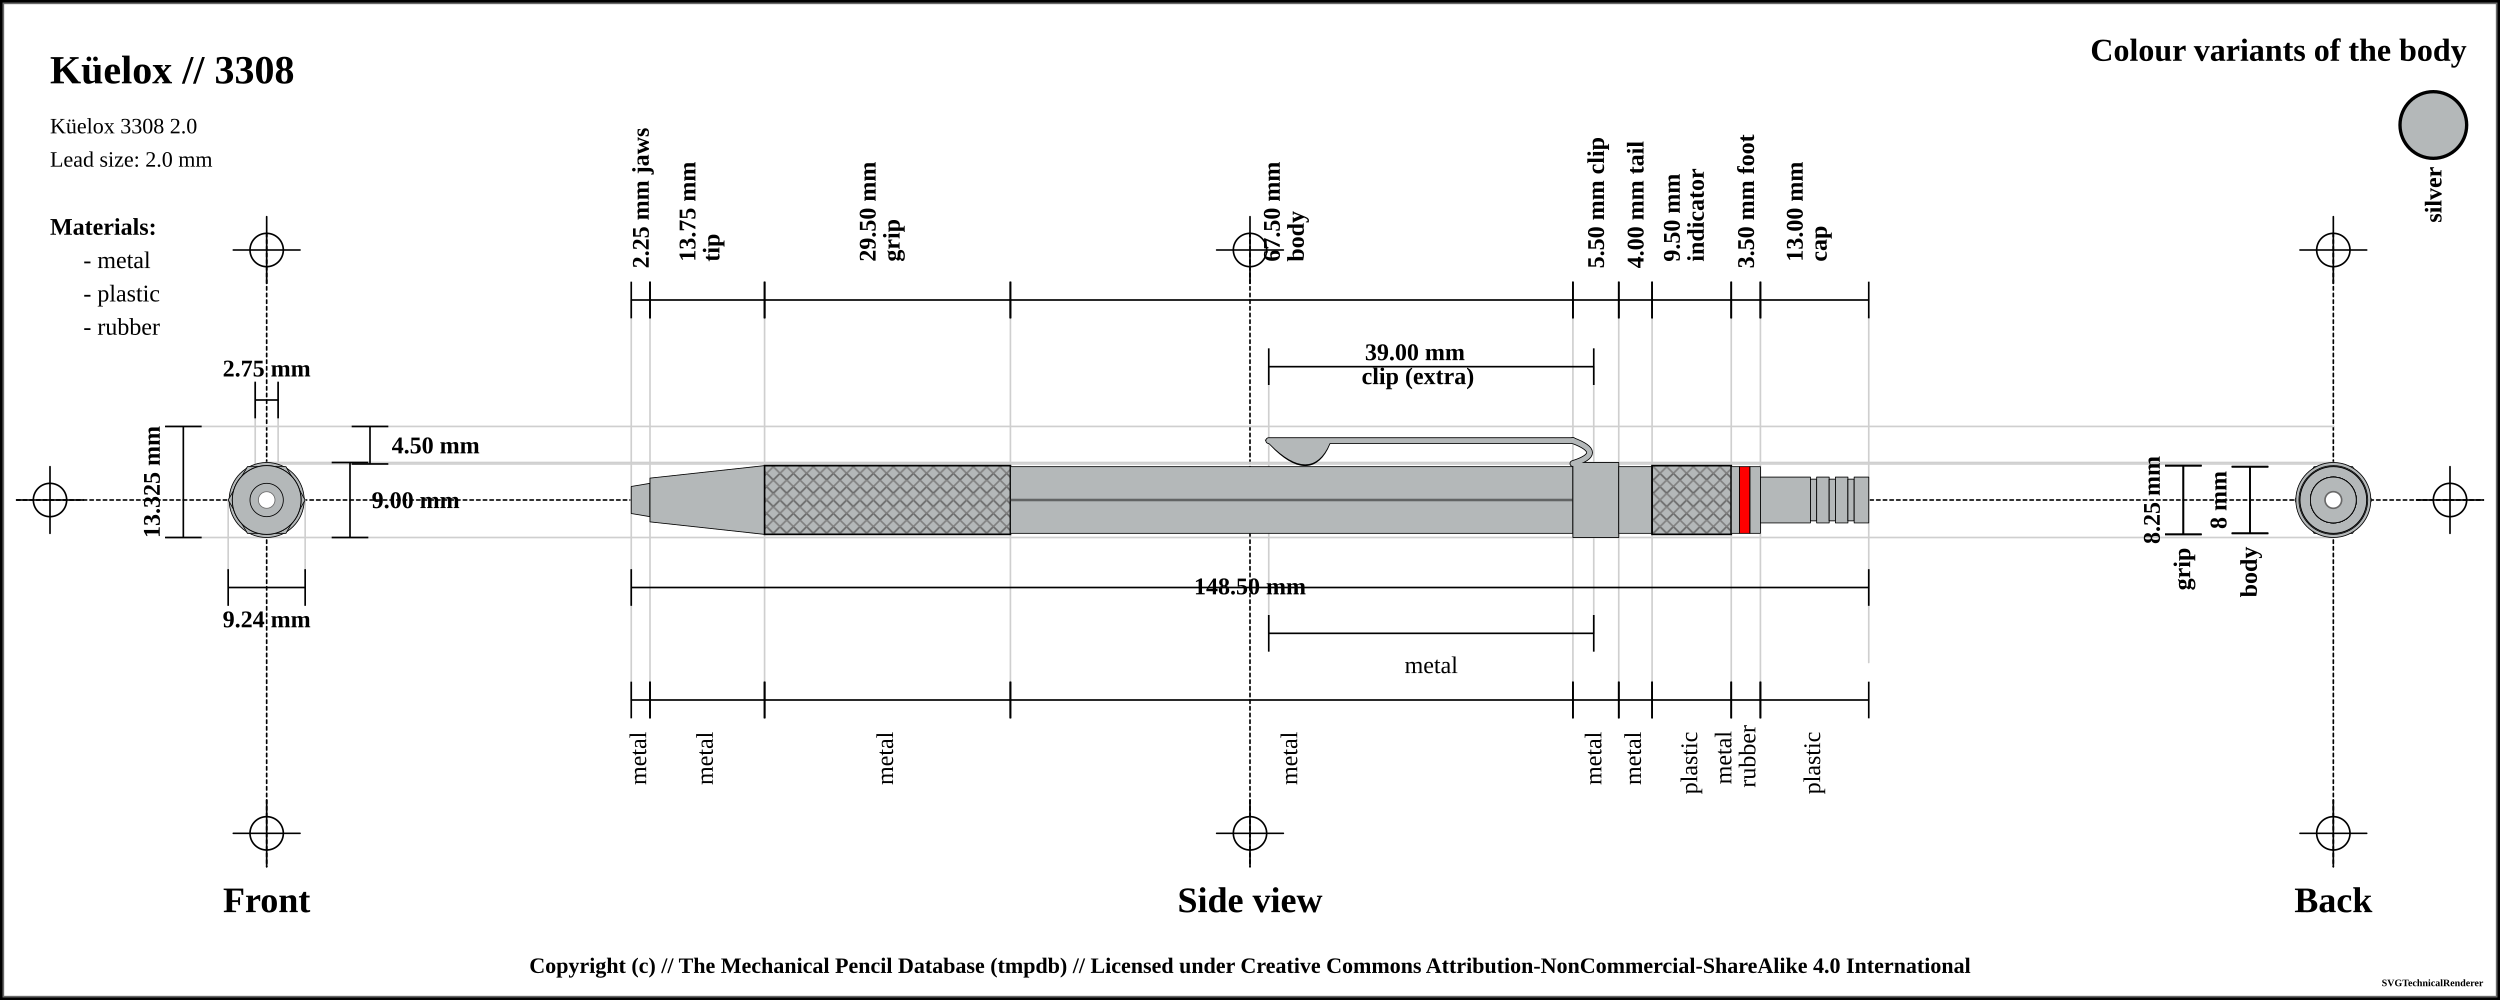
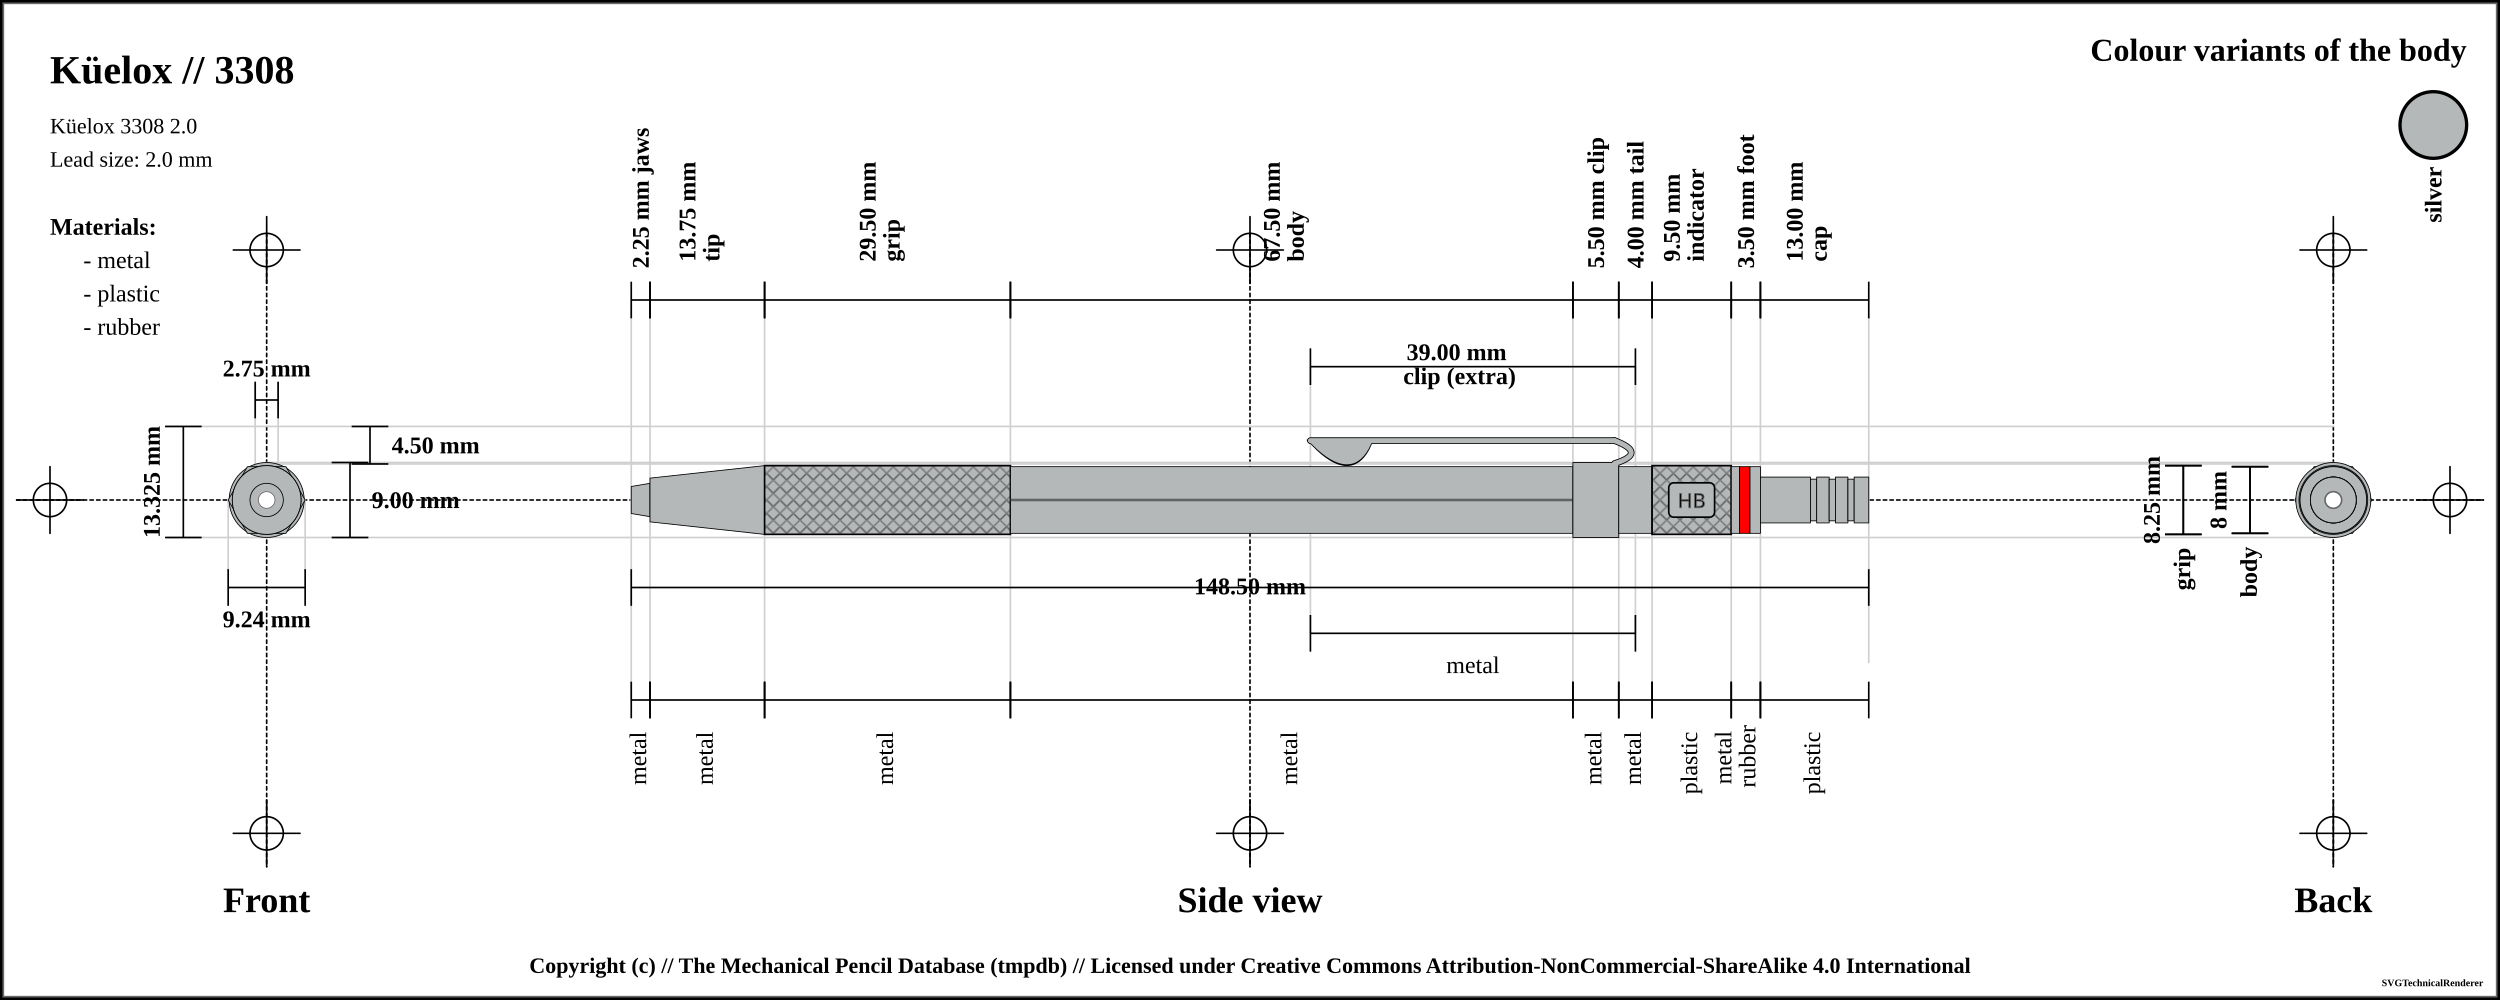
<svg xmlns="http://www.w3.org/2000/svg" width="1500" height="600">
  <pattern id="diagonalHatch" patternUnits="userSpaceOnUse" width="8" height="8">
    <path stroke="dimgray" stroke-linecap="round" stroke-width="1" d="M 4,4 L 8,8" />
    <path stroke="dimgray" stroke-linecap="round" stroke-width="1" d="M 4,4 L 0,8" />
    <path stroke="gray" stroke-linecap="round" stroke-width="1" d="M 4,4 L 8,0" />
    <path stroke="gray" stroke-linecap="round" stroke-width="1" d="M 4,4 L 0,0" />
  </pattern>
  <pattern id="spring" patternUnits="userSpaceOnUse" width="8" height="100">
    <path stroke="dimgray" stroke-linecap="round" stroke-width="2" d="M 0,0 L 8,100" />
    <path stroke="white" stroke-linecap="round" stroke-width="1" d="M 0,0 L 8,100" />
  </pattern>
  <rect x="0" y="0" width="1500" height="600" fill="white" stroke="black" stroke-width="4" />
  <rect x="2" y="2" width="1496" height="596" fill="white" stroke="dimgray" stroke-width="1" />
  <g transform="rotate(0 0 0)">
    <line x1="10" y1="300" x2="1490" y2="300" stroke-linecap="round" stroke="#000000" stroke-dasharray="2" stroke-width="1" />
    <line x1="10" y1="300" x2="50" y2="300" stroke-linecap="round" stroke="#000000" stroke-width="1" />
    <line x1="30" y1="280" x2="30" y2="320" stroke="#000000" stroke-linecap="round" stroke-width="1" />
    <circle r="10" cx="30" cy="300" fill="white" fill-opacity="0" stroke="#000000" stroke-width="1" />
    <line x1="1450" y1="300" x2="1490" y2="300" stroke-linecap="round" stroke="#000000" stroke-width="1" />
    <line x1="1470" y1="280" x2="1470" y2="320" stroke="#000000" stroke-linecap="round" stroke-width="1" />
    <circle r="10" cx="1470" cy="300" fill="white" fill-opacity="0" stroke="#000000" stroke-width="1" />
    <line x1="160" y1="140" x2="160" y2="520" stroke="#000000" stroke-linecap="round" stroke-dasharray="2" stroke-width="1" />
    <line x1="140" y1="150" x2="180" y2="150" stroke-linecap="round" stroke="#000000" stroke-width="1" />
    <line x1="160" y1="130" x2="160" y2="170" stroke="#000000" stroke-linecap="round" stroke-width="1" />
    <circle r="10" cx="160" cy="150" fill="white" fill-opacity="0" stroke="#000000" stroke-width="1" />
    <line x1="140" y1="500" x2="180" y2="500" stroke-linecap="round" stroke="#000000" stroke-width="1" />
    <line x1="160" y1="480" x2="160" y2="520" stroke="#000000" stroke-linecap="round" stroke-width="1" />
    <circle r="10" cx="160" cy="500" fill="white" fill-opacity="0" stroke="#000000" stroke-width="1" />
    <line x1="750" y1="140" x2="750" y2="520" stroke="#000000" stroke-linecap="round" stroke-dasharray="2" stroke-width="1" />
    <line x1="730" y1="150" x2="770" y2="150" stroke-linecap="round" stroke="#000000" stroke-width="1" />
    <line x1="750" y1="130" x2="750" y2="170" stroke="#000000" stroke-linecap="round" stroke-width="1" />
    <circle r="10" cx="750" cy="150" fill="white" fill-opacity="0" stroke="#000000" stroke-width="1" />
    <line x1="730" y1="500" x2="770" y2="500" stroke-linecap="round" stroke="#000000" stroke-width="1" />
    <line x1="750" y1="480" x2="750" y2="520" stroke="#000000" stroke-linecap="round" stroke-width="1" />
    <circle r="10" cx="750" cy="500" fill="white" fill-opacity="0" stroke="#000000" stroke-width="1" />
    <line x1="1400" y1="140" x2="1400" y2="520" stroke="#000000" stroke-linecap="round" stroke-dasharray="2" stroke-width="1" />
    <line x1="1380" y1="150" x2="1420" y2="150" stroke-linecap="round" stroke="#000000" stroke-width="1" />
    <line x1="1400" y1="130" x2="1400" y2="170" stroke="#000000" stroke-linecap="round" stroke-width="1" />
    <circle r="10" cx="1400" cy="150" fill="white" fill-opacity="0" stroke="#000000" stroke-width="1" />
    <line x1="1380" y1="500" x2="1420" y2="500" stroke-linecap="round" stroke="#000000" stroke-width="1" />
    <line x1="1400" y1="480" x2="1400" y2="520" stroke="#000000" stroke-linecap="round" stroke-width="1" />
    <circle r="10" cx="1400" cy="500" fill="white" fill-opacity="0" stroke="#000000" stroke-width="1" />
    <text x="30" y="50" font-size="2.0em" font-weight="bold"> Küelox // 3308 </text>
    <text x="30" y="80" font-size="1.1em"> Küelox 3308 2.0</text>
    <text x="30" y="100" font-size="1.1em"> Lead size: 2.0 mm</text>
    <text x="1480" y="30" font-size="1.6em" font-weight="bold" text-anchor="end" dominant-baseline="central">Colour variants of the body</text>
    <rect x="1440" y="55" width="40" rx="50%" ry="50%" height="40" stroke="black" stroke-width="2" fill="#b4b8b9" />
    <text x="1460" y="100" transform="rotate(-90, 1460, 100)" font-size="1.2em" font-weight="bold" text-anchor="end" dominant-baseline="central">silver</text>
    <text x="30" y="136" font-size="1.2em" font-weight="bold" text-anchor="start" dominant-baseline="central">Materials:</text>
    <text x="50" y="156" font-size="1.2em" text-anchor="start" dominant-baseline="central"> - metal</text>
    <text x="50" y="176" font-size="1.2em" text-anchor="start" dominant-baseline="central"> - plastic</text>
    <text x="50" y="196" font-size="1.2em" text-anchor="start" dominant-baseline="central"> - rubber</text>
    <line x1="100" y1="255.875" x2="1400" y2="255.875" stroke-linecap="round" stroke="#cfcfcf" stroke-width="1" />
    <line x1="160" y1="278.375" x2="1400" y2="278.375" stroke-linecap="round" stroke="#cfcfcf" stroke-width="1" />
    <line x1="153.125" y1="230" x2="153.125" y2="300" stroke="#cfcfcf" stroke-linecap="round" stroke-width="1" />
    <line x1="166.875" y1="230" x2="166.875" y2="300" stroke="#cfcfcf" stroke-linecap="round" stroke-width="1" />
    <line x1="160" y1="277.5" x2="1400" y2="277.5" stroke-linecap="round" stroke="#cfcfcf" stroke-width="1" />
    <line x1="100" y1="322.5" x2="1400" y2="322.5" stroke-linecap="round" stroke="#cfcfcf" stroke-width="1" />
    <line x1="136.906" y1="300" x2="136.906" y2="342.5" stroke="#cfcfcf" stroke-linecap="round" stroke-width="1" />
    <line x1="183.094" y1="300" x2="183.094" y2="342.5" stroke="#cfcfcf" stroke-linecap="round" stroke-width="1" />
    <line x1="378.75" y1="180" x2="378.75" y2="420" stroke="#cfcfcf" stroke-linecap="round" stroke-width="1" />
    <line x1="390" y1="180" x2="390" y2="420" stroke="#cfcfcf" stroke-linecap="round" stroke-width="1" />
    <line x1="458.75" y1="180" x2="458.75" y2="420" stroke="#cfcfcf" stroke-linecap="round" stroke-width="1" />
    <line x1="606.25" y1="180" x2="606.25" y2="420" stroke="#cfcfcf" stroke-linecap="round" stroke-width="1" />
    <line x1="943.75" y1="180" x2="943.75" y2="420" stroke="#cfcfcf" stroke-linecap="round" stroke-width="1" />
-     <line x1="761.25" y1="220" x2="761.25" y2="380" stroke="#cfcfcf" stroke-linecap="round" stroke-width="1" />
-     <line x1="956.25" y1="220" x2="956.25" y2="380" stroke="#cfcfcf" stroke-linecap="round" stroke-width="1" />
+     <line x1="786.25" y1="220" x2="786.25" y2="380" stroke="#cfcfcf" stroke-linecap="round" stroke-width="1" />
+     <line x1="981.25" y1="220" x2="981.25" y2="380" stroke="#cfcfcf" stroke-linecap="round" stroke-width="1" />
    <line x1="971.25" y1="180" x2="971.25" y2="420" stroke="#cfcfcf" stroke-linecap="round" stroke-width="1" />
    <line x1="991.25" y1="180" x2="991.25" y2="420" stroke="#cfcfcf" stroke-linecap="round" stroke-width="1" />
    <line x1="1038.75" y1="180" x2="1038.75" y2="420" stroke="#cfcfcf" stroke-linecap="round" stroke-width="1" />
    <line x1="1056.25" y1="180" x2="1056.25" y2="420" stroke="#cfcfcf" stroke-linecap="round" stroke-width="1" />
    <line x1="1121.25" y1="189.5" x2="1121.25" y2="397.5" stroke="#cfcfcf" stroke-linecap="round" stroke-width="1" />
    <text x="160" y="540" font-size="1.8em" font-weight="bold" text-anchor="middle" dominant-baseline="central">Front</text>
    <text x="750" y="540" font-size="1.8em" font-weight="bold" text-anchor="middle" dominant-baseline="central">Side view</text>
    <text x="1400" y="540" font-size="1.8em" font-weight="bold" text-anchor="middle" dominant-baseline="central">Back</text>
    <line x1="153.125" y1="229" x2="153.125" y2="251" stroke="black" stroke-width="1" />
    <line x1="153.125" y1="240" x2="166.875" y2="240" stroke="black" stroke-width="1" />
    <line x1="166.875" y1="229" x2="166.875" y2="251" stroke="black" stroke-width="1" />
    <text x="160" y="221" font-size="1.2em" font-weight="bold" text-anchor="middle" dominant-baseline="central" fill="black">
      <tspan x="160" dy="0">2.75 mm</tspan>
    </text>
    <line x1="211" y1="255.875" x2="233" y2="255.875" stroke="black" stroke-width="1" />
    <line x1="222" y1="255.875" x2="222" y2="278.375" stroke="black" stroke-width="1" />
    <line x1="211" y1="278.375" x2="233" y2="278.375" stroke="black" stroke-width="1" />
    <text x="235" y="267.125" font-size="1.2em" font-weight="bold" text-anchor="start" dominant-baseline="central" fill="black">4.50 mm</text>
    <line x1="199" y1="277.5" x2="221" y2="277.5" stroke="black" stroke-width="1" />
    <line x1="210" y1="277.5" x2="210" y2="322.5" stroke="black" stroke-width="1" />
    <line x1="199" y1="322.5" x2="221" y2="322.5" stroke="black" stroke-width="1" />
    <text x="223" y="300" font-size="1.2em" font-weight="bold" text-anchor="start" dominant-baseline="central" fill="black">9.00 mm</text>
    <line x1="99" y1="255.875" x2="121" y2="255.875" stroke="black" stroke-width="1" />
    <line x1="110" y1="255.875" x2="110" y2="322.5" stroke="black" stroke-width="1" />
    <line x1="99" y1="322.5" x2="121" y2="322.5" stroke="black" stroke-width="1" />
    <text x="91" y="289.188" transform="rotate(-90, 91, 289.1875)" font-size="1.2em" font-weight="bold" text-anchor="middle" dominant-baseline="central" fill="black">13.325 mm</text>
    <line x1="136.906" y1="341.5" x2="136.906" y2="363.5" stroke="black" stroke-width="1" />
    <line x1="136.906" y1="352.5" x2="183.094" y2="352.5" stroke="black" stroke-width="1" />
    <line x1="183.094" y1="341.5" x2="183.094" y2="363.5" stroke="black" stroke-width="1" />
    <text x="160" y="371.5" font-size="1.2em" font-weight="bold" text-anchor="middle" dominant-baseline="central" fill="black">
      <tspan x="160" dy="0">9.24 mm</tspan>
    </text>
    <line x1="378.75" y1="169" x2="378.75" y2="191" stroke="black" stroke-width="1" />
    <line x1="378.75" y1="180" x2="390" y2="180" stroke="black" stroke-width="1" />
    <line x1="390" y1="169" x2="390" y2="191" stroke="black" stroke-width="1" />
    <text x="384.375" y="161" font-size="1.2em" transform="rotate(-90, 384.375, 161)" font-weight="bold" text-anchor="start" dominant-baseline="central" fill="black">
      <tspan x="384.375" dy="0">2.25 mm jaws</tspan>
    </text>
    <line x1="390" y1="169" x2="390" y2="191" stroke="black" stroke-width="1" />
    <line x1="390" y1="180" x2="458.75" y2="180" stroke="black" stroke-width="1" />
    <line x1="458.75" y1="169" x2="458.75" y2="191" stroke="black" stroke-width="1" />
    <text x="424.375" y="161" font-size="1.2em" transform="rotate(-90, 412.375, 161)" font-weight="bold" text-anchor="start" dominant-baseline="central" fill="black">
      <tspan x="416.375" dy="0">13.75 mm</tspan>
      <tspan x="416.375" dy="1em">tip</tspan>
    </text>
    <line x1="458.75" y1="169" x2="458.75" y2="191" stroke="black" stroke-width="1" />
    <line x1="458.75" y1="180" x2="606.25" y2="180" stroke="black" stroke-width="1" />
    <line x1="606.25" y1="169" x2="606.25" y2="191" stroke="black" stroke-width="1" />
    <text x="532.5" y="161" font-size="1.2em" transform="rotate(-90, 520.5, 161)" font-weight="bold" text-anchor="start" dominant-baseline="central" fill="black">
      <tspan x="524.5" dy="0">29.50 mm</tspan>
      <tspan x="524.5" dy="1em">grip</tspan>
    </text>
    <line x1="606.25" y1="169" x2="606.25" y2="191" stroke="black" stroke-width="1" />
    <line x1="606.25" y1="180" x2="943.75" y2="180" stroke="black" stroke-width="1" />
    <line x1="943.75" y1="169" x2="943.75" y2="191" stroke="black" stroke-width="1" />
    <text x="775" y="161" font-size="1.2em" transform="rotate(-90, 763, 161)" font-weight="bold" text-anchor="start" dominant-baseline="central" fill="black">
      <tspan x="767" dy="0">67.50 mm</tspan>
      <tspan x="767" dy="1em">body</tspan>
    </text>
    <line x1="943.75" y1="169" x2="943.75" y2="191" stroke="black" stroke-width="1" />
    <line x1="943.75" y1="180" x2="971.25" y2="180" stroke="black" stroke-width="1" />
    <line x1="971.25" y1="169" x2="971.25" y2="191" stroke="black" stroke-width="1" />
    <text x="957.5" y="161" font-size="1.2em" transform="rotate(-90, 957.5, 161)" font-weight="bold" text-anchor="start" dominant-baseline="central" fill="black">
      <tspan x="957.5" dy="0">5.50 mm clip</tspan>
    </text>
-     <line x1="761.25" y1="209" x2="761.25" y2="231" stroke="black" stroke-width="1" />
-     <line x1="761.25" y1="220" x2="956.25" y2="220" stroke="black" stroke-width="1" />
-     <line x1="956.25" y1="209" x2="956.25" y2="231" stroke="black" stroke-width="1" />
-     <text x="858.75" y="212" font-weight="bold" font-size="1.2em" text-anchor="middle" dominant-baseline="middle" fill="black">
-       <tspan x="850.75" dy="0">39.00 mm</tspan>
-       <tspan x="850.75" dy="1em">clip (extra)</tspan>
+     <line x1="786.25" y1="209" x2="786.25" y2="231" stroke="black" stroke-width="1" />
+     <line x1="786.25" y1="220" x2="981.25" y2="220" stroke="black" stroke-width="1" />
+     <line x1="981.25" y1="209" x2="981.25" y2="231" stroke="black" stroke-width="1" />
+     <text x="883.75" y="212" font-weight="bold" font-size="1.2em" text-anchor="middle" dominant-baseline="middle" fill="black">
+       <tspan x="875.75" dy="0">39.00 mm</tspan>
+       <tspan x="875.75" dy="1em">clip (extra)</tspan>
    </text>
    <line x1="971.25" y1="169" x2="971.25" y2="191" stroke="black" stroke-width="1" />
    <line x1="971.25" y1="180" x2="991.25" y2="180" stroke="black" stroke-width="1" />
    <line x1="991.25" y1="169" x2="991.25" y2="191" stroke="black" stroke-width="1" />
    <text x="981.25" y="161" font-size="1.2em" transform="rotate(-90, 981.25, 161)" font-weight="bold" text-anchor="start" dominant-baseline="central" fill="black">
      <tspan x="981.25" dy="0">4.00 mm tail</tspan>
    </text>
    <line x1="991.25" y1="169" x2="991.25" y2="191" stroke="black" stroke-width="1" />
    <line x1="991.25" y1="180" x2="1038.75" y2="180" stroke="black" stroke-width="1" />
    <line x1="1038.75" y1="169" x2="1038.75" y2="191" stroke="black" stroke-width="1" />
    <text x="1015" y="161" font-size="1.2em" transform="rotate(-90, 1003, 161)" font-weight="bold" text-anchor="start" dominant-baseline="central" fill="black">
      <tspan x="1007" dy="0">9.50 mm</tspan>
      <tspan x="1007" dy="1em">indicator</tspan>
    </text>
    <line x1="1038.75" y1="169" x2="1038.75" y2="191" stroke="black" stroke-width="1" />
    <line x1="1038.75" y1="180" x2="1056.25" y2="180" stroke="black" stroke-width="1" />
    <line x1="1056.25" y1="169" x2="1056.25" y2="191" stroke="black" stroke-width="1" />
    <text x="1047.5" y="161" font-size="1.2em" transform="rotate(-90, 1047.5, 161)" font-weight="bold" text-anchor="start" dominant-baseline="central" fill="black">
      <tspan x="1047.5" dy="0">3.50 mm foot</tspan>
    </text>
    <line x1="1056.25" y1="169" x2="1056.25" y2="191" stroke="black" stroke-width="1" />
    <line x1="1056.25" y1="180" x2="1121.25" y2="180" stroke="black" stroke-width="1" />
    <line x1="1121.25" y1="169" x2="1121.25" y2="191" stroke="black" stroke-width="1" />
    <text x="1088.75" y="161" font-size="1.2em" transform="rotate(-90, 1076.75, 161)" font-weight="bold" text-anchor="start" dominant-baseline="central" fill="black">
      <tspan x="1080.75" dy="0">13.00 mm</tspan>
      <tspan x="1080.75" dy="1em">cap</tspan>
    </text>
    <line x1="378.75" y1="341.5" x2="378.75" y2="363.5" stroke="black" stroke-width="1" />
    <line x1="378.75" y1="352.5" x2="1121.25" y2="352.5" stroke="black" stroke-width="1" />
    <line x1="1121.25" y1="341.5" x2="1121.25" y2="363.5" stroke="black" stroke-width="1" />
    <text x="750" y="352.5" font-weight="bold" font-size="1.2em" text-anchor="middle" dominant-baseline="middle" fill="black">
      <tspan x="750" dy="0">148.50 mm</tspan>
    </text>
    <line x1="378.75" y1="409" x2="378.75" y2="431" stroke="black" stroke-width="1" />
    <line x1="378.75" y1="420" x2="390" y2="420" stroke="black" stroke-width="1" />
    <line x1="390" y1="409" x2="390" y2="431" stroke="black" stroke-width="1" />
    <text x="384.375" y="439" font-size="1.2em" transform="rotate(-90, 384.375, 439)" text-anchor="end" dominant-baseline="middle" fill="black">
      <tspan x="384.375" dy="0">metal</tspan>
    </text>
    <line x1="390" y1="409" x2="390" y2="431" stroke="black" stroke-width="1" />
    <line x1="390" y1="420" x2="458.75" y2="420" stroke="black" stroke-width="1" />
    <line x1="458.75" y1="409" x2="458.75" y2="431" stroke="black" stroke-width="1" />
    <text x="424.375" y="439" font-size="1.2em" transform="rotate(-90, 424.375, 439)" text-anchor="end" dominant-baseline="middle" fill="black">
      <tspan x="424.375" dy="0">metal</tspan>
    </text>
    <line x1="458.75" y1="409" x2="458.75" y2="431" stroke="black" stroke-width="1" />
    <line x1="458.75" y1="420" x2="606.25" y2="420" stroke="black" stroke-width="1" />
    <line x1="606.25" y1="409" x2="606.25" y2="431" stroke="black" stroke-width="1" />
    <text x="532.5" y="439" font-size="1.2em" transform="rotate(-90, 532.5, 439)" text-anchor="end" dominant-baseline="middle" fill="black">
      <tspan x="532.5" dy="0">metal</tspan>
    </text>
    <line x1="606.25" y1="409" x2="606.25" y2="431" stroke="black" stroke-width="1" />
    <line x1="606.25" y1="420" x2="943.75" y2="420" stroke="black" stroke-width="1" />
    <line x1="943.75" y1="409" x2="943.75" y2="431" stroke="black" stroke-width="1" />
    <text x="775" y="439" font-size="1.2em" transform="rotate(-90, 775, 439)" text-anchor="end" dominant-baseline="middle" fill="black">
      <tspan x="775" dy="0">metal</tspan>
    </text>
-     <line x1="761.25" y1="369" x2="761.25" y2="391" stroke="black" stroke-width="1" />
-     <line x1="761.25" y1="380" x2="956.25" y2="380" stroke="black" stroke-width="1" />
-     <line x1="956.25" y1="369" x2="956.25" y2="391" stroke="black" stroke-width="1" />
-     <text x="858.75" y="399" font-size="1.2em" text-anchor="middle" dominant-baseline="central" fill="black">
-       <tspan x="858.75" dy="0">metal</tspan>
+     <line x1="786.25" y1="369" x2="786.25" y2="391" stroke="black" stroke-width="1" />
+     <line x1="786.25" y1="380" x2="981.25" y2="380" stroke="black" stroke-width="1" />
+     <line x1="981.25" y1="369" x2="981.25" y2="391" stroke="black" stroke-width="1" />
+     <text x="883.75" y="399" font-size="1.2em" text-anchor="middle" dominant-baseline="central" fill="black">
+       <tspan x="883.75" dy="0">metal</tspan>
    </text>
    <line x1="943.75" y1="409" x2="943.75" y2="431" stroke="black" stroke-width="1" />
    <line x1="943.75" y1="420" x2="971.25" y2="420" stroke="black" stroke-width="1" />
    <line x1="971.25" y1="409" x2="971.25" y2="431" stroke="black" stroke-width="1" />
    <text x="957.5" y="439" font-size="1.2em" transform="rotate(-90, 957.5, 439)" text-anchor="end" dominant-baseline="middle" fill="black">
      <tspan x="957.5" dy="0">metal</tspan>
    </text>
    <line x1="971.25" y1="409" x2="971.25" y2="431" stroke="black" stroke-width="1" />
    <line x1="971.25" y1="420" x2="991.25" y2="420" stroke="black" stroke-width="1" />
    <line x1="991.25" y1="409" x2="991.25" y2="431" stroke="black" stroke-width="1" />
    <text x="981.25" y="439" font-size="1.2em" transform="rotate(-90, 981.25, 439)" text-anchor="end" dominant-baseline="middle" fill="black">
      <tspan x="981.25" dy="0">metal</tspan>
    </text>
    <line x1="991.25" y1="409" x2="991.25" y2="431" stroke="black" stroke-width="1" />
    <line x1="991.25" y1="420" x2="1038.75" y2="420" stroke="black" stroke-width="1" />
    <line x1="1038.75" y1="409" x2="1038.75" y2="431" stroke="black" stroke-width="1" />
    <text x="1015" y="439" font-size="1.2em" transform="rotate(-90, 1015, 439)" text-anchor="end" dominant-baseline="middle" fill="black">
      <tspan x="1015" dy="0">plastic</tspan>
    </text>
    <line x1="1038.75" y1="409" x2="1038.75" y2="431" stroke="black" stroke-width="1" />
    <line x1="1038.75" y1="420" x2="1056.25" y2="420" stroke="black" stroke-width="1" />
    <line x1="1056.25" y1="409" x2="1056.25" y2="431" stroke="black" stroke-width="1" />
    <text x="1047.5" y="439" font-size="1.2em" transform="rotate(-90, 1035.5, 439)" text-anchor="end" dominant-baseline="middle" fill="black">
      <tspan x="1039.5" dy="0">metal</tspan>
      <tspan x="1039.5" dy="1em">rubber</tspan>
    </text>
    <line x1="1056.25" y1="409" x2="1056.25" y2="431" stroke="black" stroke-width="1" />
    <line x1="1056.25" y1="420" x2="1121.25" y2="420" stroke="black" stroke-width="1" />
    <line x1="1121.25" y1="409" x2="1121.25" y2="431" stroke="black" stroke-width="1" />
    <text x="1088.75" y="439" font-size="1.2em" transform="rotate(-90, 1088.75, 439)" text-anchor="end" dominant-baseline="middle" fill="black">
      <tspan x="1088.75" dy="0">plastic</tspan>
    </text>
    <line x1="1299" y1="279.375" x2="1321" y2="279.375" stroke="black" stroke-width="1" />
    <line x1="1310" y1="279.375" x2="1310" y2="320.625" stroke="black" stroke-width="1" />
    <line x1="1299" y1="320.625" x2="1321" y2="320.625" stroke="black" stroke-width="1" />
    <text x="1291" y="300" transform="rotate(-90, 1291, 300)" font-size="1.2em" font-weight="bold" text-anchor="middle" dominant-baseline="central" fill="black">8.25 mm</text>
    <line x1="1299" y1="279.375" x2="1321" y2="279.375" stroke="black" stroke-width="1" />
    <line x1="1310" y1="279.375" x2="1310" y2="320.625" stroke="black" stroke-width="1" />
    <line x1="1299" y1="320.625" x2="1321" y2="320.625" stroke="black" stroke-width="1" />
    <text x="1310" y="328.625" transform="rotate(-90, 1310, 328.625)" font-weight="bold" font-size="1.2em" text-anchor="end" dominant-baseline="middle" fill="black">grip</text>
    <line x1="1339" y1="280" x2="1361" y2="280" stroke="black" stroke-width="1" />
    <line x1="1350" y1="280" x2="1350" y2="320" stroke="black" stroke-width="1" />
    <line x1="1339" y1="320" x2="1361" y2="320" stroke="black" stroke-width="1" />
    <text x="1331" y="300" transform="rotate(-90, 1331, 300)" font-size="1.2em" font-weight="bold" text-anchor="middle" dominant-baseline="central" fill="black">8 mm</text>
    <line x1="1339" y1="280" x2="1361" y2="280" stroke="black" stroke-width="1" />
    <line x1="1350" y1="280" x2="1350" y2="320" stroke="black" stroke-width="1" />
    <line x1="1339" y1="320" x2="1361" y2="320" stroke="black" stroke-width="1" />
    <text x="1350" y="328" transform="rotate(-90, 1350, 328)" font-weight="bold" font-size="1.2em" text-anchor="end" dominant-baseline="middle" fill="black">body</text>
    <path d="M378.75 291.875 L390 290 L390 310 L378.75 308.125 Z" stroke-width="0.5" stroke="black" stroke-linejoin="round" fill="#b4b8b9" fill-opacity="1" />
    <path d="M390 286.875 L458.75 279.375 L458.75 320.625 L390 313.125 Z" stroke-width="0.5" stroke="black" stroke-linejoin="round" fill="#b4b8b9" fill-opacity="1" />
    <path d="M458.75 279.375 L606.25 279.375 L606.25 320.625 L458.75 320.625 Z" stroke-width="0.5" stroke="black" stroke-linejoin="round" fill="#b4b8b9" fill-opacity="1" />
    <path d="M458.75 279.375 L606.25 279.375 L606.25 320.625 L458.75 320.625 Z" stroke-width="1.0" stroke="black" fill="url(#diagonalHatch)" />
    <path d="M606.25 280 L943.75 280 L943.75 320 L606.25 320 Z" stroke-width="0.5" stroke="black" stroke-linejoin="round" fill="#b4b8b9" fill-opacity="1" />
    <line x1="606.25" y1="300" x2="943.75" y2="300" stroke-width="1.5" stroke="black" fill="none" stroke-opacity="0.5" />
    <line x1="606.25" y1="300" x2="943.75" y2="300" stroke-width="0.5" stroke="gray" fill="none" stroke-opacity="0.5" />
-     <path d="M763.5 265.875 Q786.25 289.375 796.25 265.875 Z" stroke-width="4" stroke="black" fill="dimgray" stroke-linecap="round" />
-     <line x1="761.25" y1="264.375" x2="943.75" y2="264.375" stroke-width="4" stroke="black" fill="dimgray" stroke-linecap="round" />
-     <path d="M943.75 264.375 Q963.75 271.875 943.75 278.125" stroke-width="4" stroke="black" fill="none" stroke-linecap="round" />
+     <path d="M788.5 265.875 Q811.25 289.375 821.25 265.875 Z" stroke-width="4" stroke="black" fill="dimgray" stroke-linecap="round" />
+     <line x1="786.25" y1="264.375" x2="968.75" y2="264.375" stroke-width="4" stroke="black" fill="dimgray" stroke-linecap="round" />
+     <path d="M968.75 264.375 Q988.75 271.875 968.75 278.125" stroke-width="4" stroke="black" fill="none" stroke-linecap="round" />
    <path d="M943.75 277.5 L971.25 277.5 L971.25 322.5 L943.75 322.5 Z" stroke-width="0.5" stroke="black" stroke-linejoin="round" fill="#b4b8b9" fill-opacity="1" />
-     <path d="M763.5 265.875 Q786.25 288.375 796.25 265.875 Z" stroke-width="3" stroke="#b4b8b9" fill="#b4b8b9" stroke-linecap="round" />
-     <line x1="761.25" y1="264.375" x2="943.75" y2="264.375" stroke-width="3" stroke="#b4b8b9" fill="#b4b8b9" stroke-linecap="round" />
-     <path d="M943.75 264.375 Q963.75 271.875 943.75 278.125" stroke-width="3" stroke="#b4b8b9" fill="none" stroke-linecap="round" />
+     <path d="M788.5 265.875 Q811.25 288.375 821.25 265.875 Z" stroke-width="3" stroke="#b4b8b9" fill="#b4b8b9" stroke-linecap="round" />
+     <line x1="786.25" y1="264.375" x2="968.75" y2="264.375" stroke-width="3" stroke="#b4b8b9" fill="#b4b8b9" stroke-linecap="round" />
+     <path d="M968.75 264.375 Q988.75 271.875 968.75 278.125" stroke-width="3" stroke="#b4b8b9" fill="none" stroke-linecap="round" />
    <path d="M971.25 280 L991.25 280 L991.25 320 L971.25 320 Z" stroke-width="0.5" stroke="black" stroke-linejoin="round" fill="#b4b8b9" fill-opacity="1" />
    <path d="M991.25 279.375 L1038.75 279.375 L1038.75 320.625 L991.25 320.625 Z" stroke-width="0.5" stroke="black" stroke-linejoin="round" fill="#b4b8b9" fill-opacity="1" />
    <path d="M991.25 279.375 L1038.75 279.375 L1038.75 320.625 L991.25 320.625 Z" stroke-width="1.0" stroke="black" fill="url(#diagonalHatch)" />
+     <rect x="1001.25" y="289.688" width="27.5" height="20.625" rx="3" ry="3" stroke-width="1" stroke="black" fill="#b4b8b9" />
+     <text x="1015" y="300" text-anchor="middle" dominant-baseline="central">
+       <tspan stroke="dimgray" stroke-width="0.5" font-family="sans-serif" fill="black" textLength="{this.width * 5 - 24}"> HB</tspan>
+     </text>
    <path d="M1038.75 280 L1043.75 280 L1043.75 320 L1038.75 320 Z" stroke-width="0.5" stroke="black" stroke-linejoin="round" fill="#b4b8b9" fill-opacity="1" />
    <path d="M1043.75 280 L1050 280 L1050 320 L1043.75 320 Z" stroke-width="0.5" stroke="black" stroke-linejoin="round" fill="red" fill-opacity="1" />
    <path d="M1050 280 L1056.25 280 L1056.25 320 L1050 320 Z" stroke-width="0.5" stroke="black" stroke-linejoin="round" fill="#b4b8b9" fill-opacity="1" />
    <path d="M1056.25 286.25 L1086.25 286.25 L1086.25 313.75 L1056.25 313.75 Z" stroke-width="0.5" stroke="black" stroke-linejoin="round" fill="#b4b8b9" fill-opacity="1" />
    <path d="M1086.25 287.5 L1090 287.5 L1090 312.5 L1086.25 312.5 Z" stroke-width="0.5" stroke="black" stroke-linejoin="round" fill="#b4b8b9" fill-opacity="1" />
    <path d="M1090 286.25 L1097.5 286.25 L1097.5 313.75 L1090 313.75 Z" stroke-width="0.5" stroke="black" stroke-linejoin="round" fill="#b4b8b9" fill-opacity="1" />
    <path d="M1097.5 287.5 L1101.25 287.5 L1101.25 312.5 L1097.5 312.5 Z" stroke-width="0.5" stroke="black" stroke-linejoin="round" fill="#b4b8b9" fill-opacity="1" />
    <path d="M1101.25 286.25 L1108.75 286.25 L1108.75 313.75 L1101.25 313.75 Z" stroke-width="0.5" stroke="black" stroke-linejoin="round" fill="#b4b8b9" fill-opacity="1" />
    <path d="M1108.75 287.5 L1112.5 287.5 L1112.5 312.5 L1108.75 312.5 Z" stroke-width="0.5" stroke="black" stroke-linejoin="round" fill="#b4b8b9" fill-opacity="1" />
    <path d="M1112.5 286.25 L1121.25 286.25 L1121.25 313.75 L1112.5 313.75 Z" stroke-width="0.5" stroke="black" stroke-linejoin="round" fill="#b4b8b9" fill-opacity="1" />
    <circle r="13.75" cx="160" cy="300" fill="#b4b8b9" fill-opacity="1" stroke="black" stroke-width="0.5" />
    <circle r="12.5" cx="160" cy="300" fill="#b4b8b9" fill-opacity="1" stroke="black" stroke-width="0.5" />
    <circle r="13.75" cx="160" cy="300" fill="#b4b8b9" fill-opacity="1" stroke="black" stroke-width="0.5" />
    <circle r="12.5" cx="160" cy="300" fill="#b4b8b9" fill-opacity="1" stroke="black" stroke-width="0.5" />
    <circle r="13.75" cx="160" cy="300" fill="#b4b8b9" fill-opacity="1" stroke="black" stroke-width="0.5" />
    <circle r="12.5" cx="160" cy="300" fill="#b4b8b9" fill-opacity="1" stroke="black" stroke-width="0.5" />
    <circle r="13.75" cx="160" cy="300" fill="#b4b8b9" fill-opacity="1" stroke="black" stroke-width="0.5" />
    <circle r="20" cx="160" cy="300" fill="#b4b8b9" fill-opacity="1" stroke="black" stroke-width="0.5" />
    <circle r="20" cx="160" cy="300" fill="red" fill-opacity="1" stroke="black" stroke-width="0.5" />
    <circle r="20" cx="160" cy="300" fill="#b4b8b9" fill-opacity="1" stroke="black" stroke-width="0.5" />
    <circle r="20.625" cx="160" cy="300" fill="#b4b8b9" fill-opacity="1" stroke="black" stroke-width="0.5" />
    <circle r="20" cx="160" cy="300" fill="#b4b8b9" fill-opacity="1" stroke="black" stroke-width="0.5" />
    <circle r="22.5" cx="160" cy="300" fill="#b4b8b9" fill-opacity="1" stroke="black" stroke-width="0.5" />
    <polygon points="148.453,280 171.547,280 183.094,300 171.547,320 148.453,320 136.906,300 " stroke="black" stroke-width="0.5" fill="#b4b8b9" fill-opacity="1" />
    <circle r="20.625" cx="160" cy="300" fill="#b4b8b9" fill-opacity="1" stroke="black" stroke-width="0.5" />
    <circle r="13.125" cx="160" cy="300" stroke="black" stroke-width="0.5" fill="#b4b8b9" fill-opacity="1" />
    <circle r="20.625" cx="160" cy="300" stroke="black" stroke-width="0.5" fill="#b4b8b9" fill-opacity="1" />
    <circle r="8.125" cx="160" cy="300" stroke="black" stroke-width="0.5" fill="#b4b8b9" fill-opacity="1" />
    <circle r="10" cx="160" cy="300" stroke="black" stroke-width="0.5" fill="#b4b8b9" fill-opacity="1" />
    <circle r="5" cx="160" cy="300" fill="white" fill-opacity="1" stroke="dimgray" stroke-width="0.5" />
    <circle r="8.125" cx="1400" cy="300" stroke="black" stroke-width="0.5" fill="#b4b8b9" fill-opacity="1" />
    <circle r="10" cx="1400" cy="300" stroke="black" stroke-width="0.5" fill="#b4b8b9" fill-opacity="1" />
    <circle r="13.125" cx="1400" cy="300" stroke="black" stroke-width="0.5" fill="#b4b8b9" fill-opacity="1" />
    <circle r="20.625" cx="1400" cy="300" stroke="black" stroke-width="0.5" fill="#b4b8b9" fill-opacity="1" />
    <circle r="20.625" cx="1400" cy="300" fill="#b4b8b9" fill-opacity="1" stroke="black" stroke-width="0.5" />
    <polygon points="1388.453,280 1411.547,280 1423.094,300 1411.547,320 1388.453,320 1376.906,300 " stroke="black" stroke-width="0.5" fill="#b4b8b9" fill-opacity="1" />
    <circle r="22.5" cx="1400" cy="300" fill="#b4b8b9" fill-opacity="1" stroke="black" stroke-width="0.5" />
    <circle r="20" cx="1400" cy="300" fill="#b4b8b9" fill-opacity="1" stroke="black" stroke-width="0.5" />
    <circle r="20.625" cx="1400" cy="300" fill="#b4b8b9" fill-opacity="1" stroke="black" stroke-width="0.5" />
    <circle r="20" cx="1400" cy="300" fill="#b4b8b9" fill-opacity="1" stroke="black" stroke-width="0.5" />
    <circle r="20" cx="1400" cy="300" fill="#b4b8b9" fill-opacity="1" stroke="black" stroke-width="0.5" />
    <circle r="20" cx="1400" cy="300" fill="#b4b8b9" fill-opacity="1" stroke="black" stroke-width="0.5" />
    <circle r="13.75" cx="1400" cy="300" fill="#b4b8b9" fill-opacity="1" stroke="black" stroke-width="0.5" />
    <circle r="12.5" cx="1400" cy="300" fill="#b4b8b9" fill-opacity="1" stroke="black" stroke-width="0.5" />
    <circle r="13.75" cx="1400" cy="300" fill="#b4b8b9" fill-opacity="1" stroke="black" stroke-width="0.5" />
    <circle r="12.5" cx="1400" cy="300" fill="#b4b8b9" fill-opacity="1" stroke="black" stroke-width="0.5" />
    <circle r="13.75" cx="1400" cy="300" fill="#b4b8b9" fill-opacity="1" stroke="black" stroke-width="0.5" />
    <circle r="12.5" cx="1400" cy="300" fill="#b4b8b9" fill-opacity="1" stroke="black" stroke-width="0.5" />
    <circle r="13.75" cx="1400" cy="300" fill="#b4b8b9" fill-opacity="1" stroke="black" stroke-width="0.5" />
    <circle r="5" cx="1400" cy="300" fill="white" fill-opacity="1" stroke="dimgray" stroke-width="1" />
  </g>
  <text x="50%" y="580" font-size="1.1em" font-weight="bold" text-anchor="middle" dominant-baseline="middle">Copyright (c) // The Mechanical Pencil Database (tmpdb) // Licensed under Creative Commons Attribution-NonCommercial-ShareAlike 4.0 International</text>
  <text x="1490" y="590" font-size="0.5em" font-weight="bold" text-anchor="end" dominant-baseline="middle">SVGTechnicalRenderer</text>
</svg>
